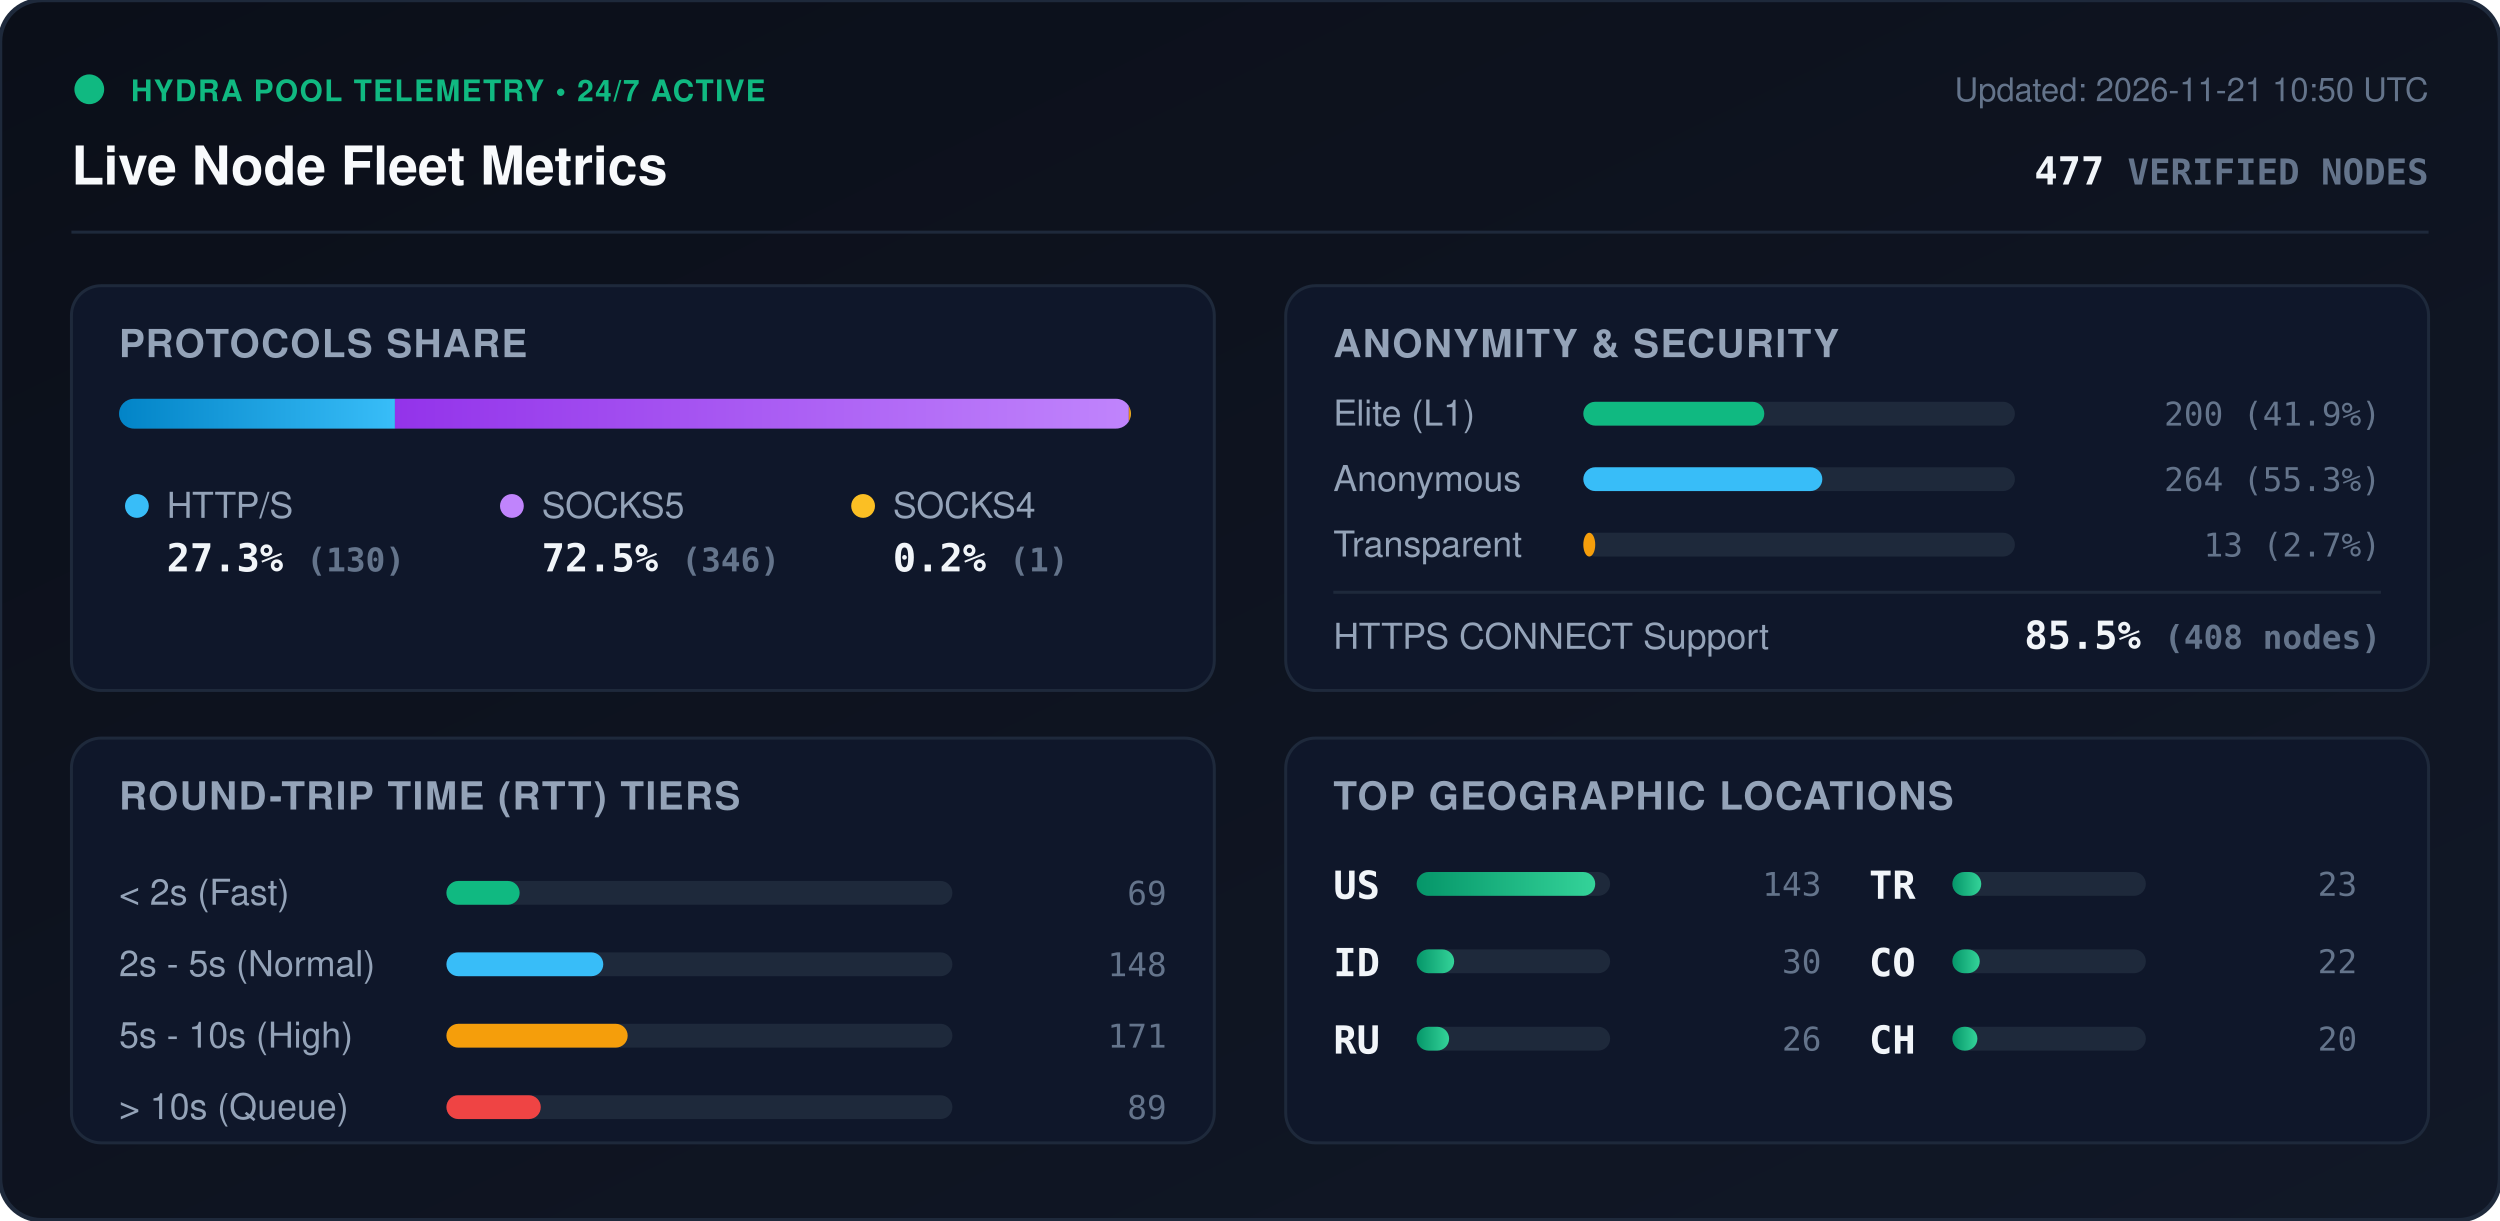
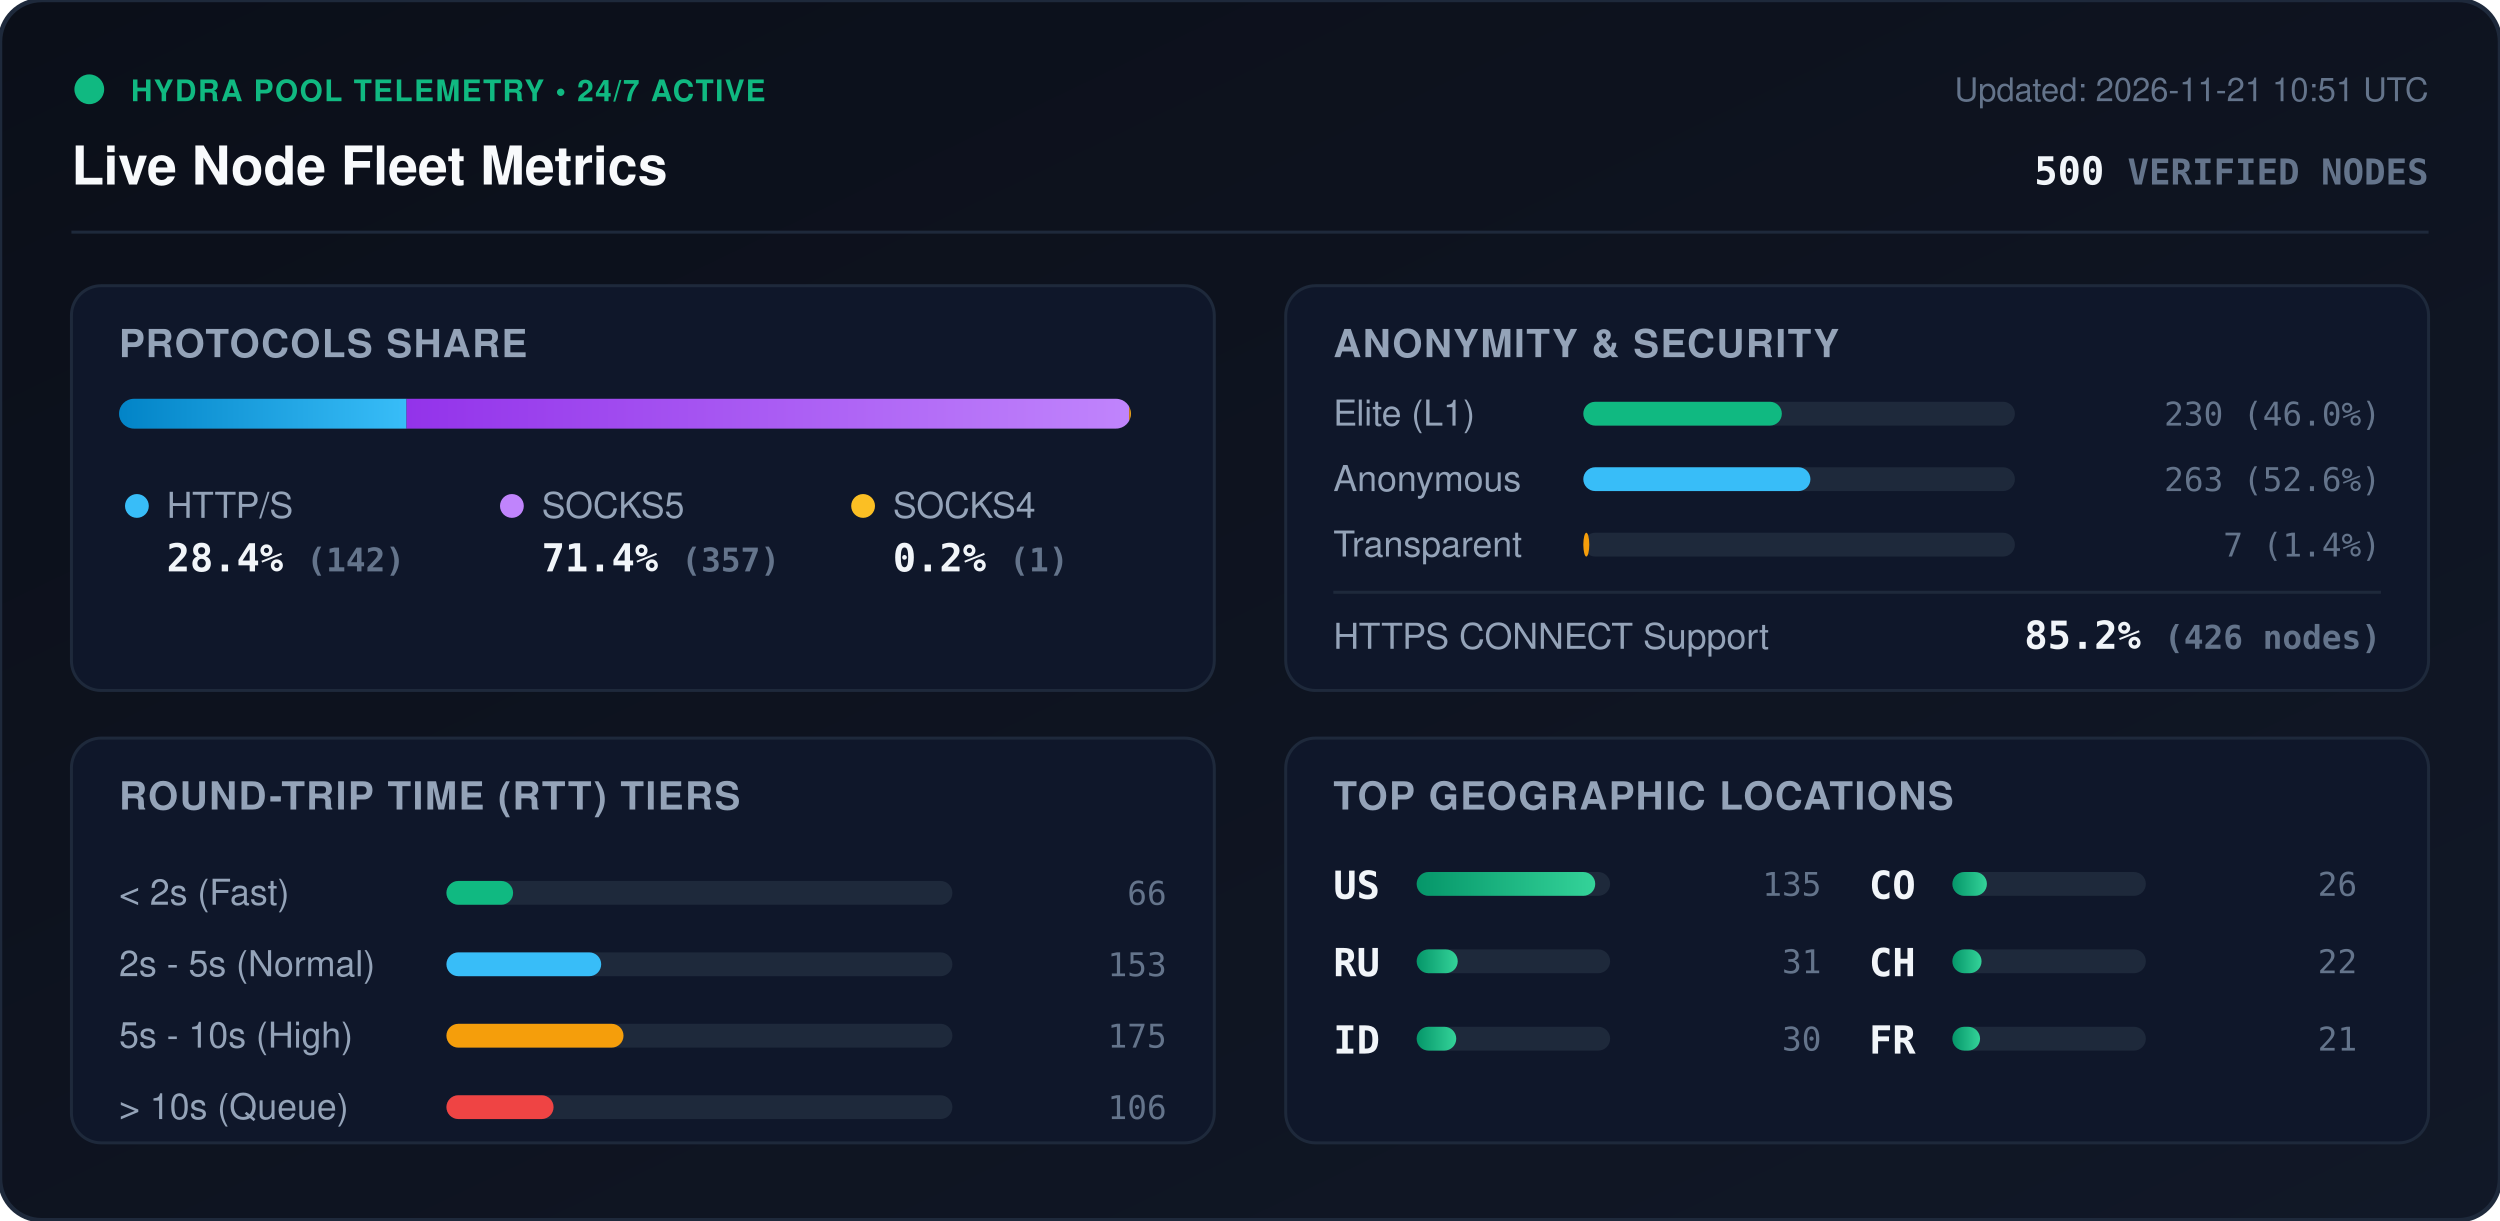
<svg xmlns="http://www.w3.org/2000/svg" viewBox="0 0 840 410" width="840" height="410" style="max-width: 100%; height: auto;">
  <defs>
    <linearGradient id="bg" x1="0%" y1="0%" x2="100%" y2="100%">
      <stop offset="0%" stop-color="#0b0f19" />
      <stop offset="100%" stop-color="#111827" />
    </linearGradient>
    <linearGradient id="bar-http" x1="0%" y1="0%" x2="100%" y2="0%">
      <stop offset="0%" stop-color="#0284c7" />
      <stop offset="100%" stop-color="#38bdf8" />
    </linearGradient>
    <linearGradient id="bar-socks5" x1="0%" y1="0%" x2="100%" y2="0%">
      <stop offset="0%" stop-color="#9333ea" />
      <stop offset="100%" stop-color="#c084fc" />
    </linearGradient>
    <linearGradient id="bar-socks4" x1="0%" y1="0%" x2="100%" y2="0%">
      <stop offset="0%" stop-color="#d97706" />
      <stop offset="100%" stop-color="#fbbf24" />
    </linearGradient>
    <linearGradient id="bar-green" x1="0%" y1="0%" x2="100%" y2="0%">
      <stop offset="0%" stop-color="#059669" />
      <stop offset="100%" stop-color="#34d399" />
    </linearGradient>
    <clipPath id="prog-track-clip">
      <rect width="340.0" height="10" rx="5" />
    </clipPath>
    <style>
      .title { font: 700 18px -apple-system, BlinkMacSystemFont, 'Segoe UI', Helvetica, Arial, sans-serif; fill: #f8fafc; }
      .sub { font: 500 11px -apple-system, BlinkMacSystemFont, 'Segoe UI', Helvetica, Arial, sans-serif; fill: #64748b; }
      .section-hdr { font: 600 13px -apple-system, BlinkMacSystemFont, 'Segoe UI', Helvetica, Arial, sans-serif; fill: #94a3b8; letter-spacing: 0.5px; }
      .metric-val { font: 700 13px -apple-system, BlinkMacSystemFont, 'Segoe UI', Helvetica, Arial, sans-serif; fill: #f1f5f9; }
      .metric-lbl { font: 500 12px -apple-system, BlinkMacSystemFont, 'Segoe UI', Helvetica, Arial, sans-serif; fill: #94a3b8; }
      .badge-txt { font: 700 10px -apple-system, BlinkMacSystemFont, 'Segoe UI', Helvetica, Arial, sans-serif; fill: #10b981; letter-spacing: 0.5px; }
      .mono { font-family: ui-monospace, SFMono-Regular, Menlo, Monaco, Consolas, monospace; }
      .pulse { animation: beacon 2s infinite ease-in-out; }
      @keyframes beacon { 0%, 100% { opacity: 1; } 50% { opacity: 0.35; } }
    </style>
  </defs>
  <rect width="840" height="410" rx="14" fill="url(#bg)" stroke="#1e293b" stroke-width="1.5" />
  <g transform="translate(24, 24)">
    <circle cx="6" cy="6" r="5" fill="#10b981" class="pulse" />
    <text x="20" y="10" class="badge-txt">HYDRA POOL TELEMETRY • 24/7 ACTIVE</text>
    <text x="0" y="38" class="title">Live Node Fleet Metrics</text>
-     <text x="792" y="10" text-anchor="end" class="sub">Updated: 2026-11-21 10:50 UTC</text>
-     <text x="792" y="38" text-anchor="end" class="metric-val mono" fill="#38bdf8">477 <tspan font-size="12" fill="#64748b">VERIFIED NODES</tspan>
+     <text x="792" y="10" text-anchor="end" class="sub">Updated: 2026-11-21 10:51 UTC</text>
+     <text x="792" y="38" text-anchor="end" class="metric-val mono" fill="#38bdf8">500 <tspan font-size="12" fill="#64748b">VERIFIED NODES</tspan>
    </text>
  </g>
  <line x1="24" y1="78" x2="816" y2="78" stroke="#1e293b" stroke-width="1" />
  <g transform="translate(24, 96)">
    <rect width="384" height="136" rx="10" fill="#0f172a" stroke="#1e293b" />
    <text x="16" y="24" class="section-hdr">PROTOCOLS SHARE</text>
    <g transform="translate(16, 38)">
      <rect width="340.0" height="10" rx="5" fill="#1e293b" />
      <g clip-path="url(#prog-track-clip)">
-         <rect x="0" width="92.7" height="10" fill="url(#bar-http)" />
-         <rect x="92.7" width="246.6" height="10" fill="url(#bar-socks5)" />
-         <rect x="339.3" width="0.7" height="10" fill="url(#bar-socks4)" />
+         <rect x="0" width="96.6" height="10" fill="url(#bar-http)" />
+         <rect x="96.6" width="242.8" height="10" fill="url(#bar-socks5)" />
+         <rect x="339.4" width="0.7" height="10" fill="url(#bar-socks4)" />
      </g>
    </g>
    <g transform="translate(16, 68)">
      <circle cx="6" cy="6" r="4" fill="#38bdf8" />
      <text x="16" y="10" class="metric-lbl">HTTP/S</text>
-       <text x="16" y="28" class="metric-val mono">27.3% <tspan font-size="11" fill="#64748b">(130)</tspan>
+       <text x="16" y="28" class="metric-val mono">28.4% <tspan font-size="11" fill="#64748b">(142)</tspan>
      </text>
      <circle cx="132" cy="6" r="4" fill="#c084fc" />
      <text x="142" y="10" class="metric-lbl">SOCKS5</text>
-       <text x="142" y="28" class="metric-val mono">72.5% <tspan font-size="11" fill="#64748b">(346)</tspan>
+       <text x="142" y="28" class="metric-val mono">71.4% <tspan font-size="11" fill="#64748b">(357)</tspan>
      </text>
      <circle cx="250" cy="6" r="4" fill="#fbbf24" />
      <text x="260" y="10" class="metric-lbl">SOCKS4</text>
      <text x="260" y="28" class="metric-val mono">0.2% <tspan font-size="11" fill="#64748b">(1)</tspan>
      </text>
    </g>
  </g>
  <g transform="translate(432, 96)">
    <rect width="384" height="136" rx="10" fill="#0f172a" stroke="#1e293b" />
    <text x="16" y="24" class="section-hdr">ANONYMITY &amp; SECURITY</text>
    <text x="16" y="47" class="metric-lbl">Elite (L1)</text>
    <rect x="100" y="39" width="145.0" height="8" rx="4" fill="#1e293b" />
-     <rect x="100" y="39" width="60.8" height="8" rx="4" fill="#10b981" />
-     <text x="368" y="47" text-anchor="end" class="mono sub" fill="#e2e8f0">200 (41.9%)</text>
+     <rect x="100" y="39" width="66.7" height="8" rx="4" fill="#10b981" />
+     <text x="368" y="47" text-anchor="end" class="mono sub" fill="#e2e8f0">230 (46.0%)</text>
    <text x="16" y="69" class="metric-lbl">Anonymous</text>
    <rect x="100" y="61" width="145.0" height="8" rx="4" fill="#1e293b" />
-     <rect x="100" y="61" width="80.3" height="8" rx="4" fill="#38bdf8" />
-     <text x="368" y="69" text-anchor="end" class="mono sub" fill="#e2e8f0">264 (55.3%)</text>
+     <rect x="100" y="61" width="76.3" height="8" rx="4" fill="#38bdf8" />
+     <text x="368" y="69" text-anchor="end" class="mono sub" fill="#e2e8f0">263 (52.6%)</text>
    <text x="16" y="91" class="metric-lbl">Transparent</text>
    <rect x="100" y="83" width="145.0" height="8" rx="4" fill="#1e293b" />
-     <rect x="100" y="83" width="4.0" height="8" rx="4" fill="#f59e0b" />
-     <text x="368" y="91" text-anchor="end" class="mono sub" fill="#e2e8f0">13 (2.7%)</text>
+     <rect x="100" y="83" width="2.0" height="8" rx="4" fill="#f59e0b" />
+     <text x="368" y="91" text-anchor="end" class="mono sub" fill="#e2e8f0">7 (1.4%)</text>
    <line x1="16" y1="103" x2="368" y2="103" stroke="#1e293b" stroke-width="1" />
    <text x="16" y="122" class="metric-lbl">HTTPS CONNECT Support</text>
-     <text x="368" y="122" text-anchor="end" class="metric-val mono" fill="#34d399">85.5% <tspan font-size="11" fill="#64748b">(408 nodes)</tspan>
+     <text x="368" y="122" text-anchor="end" class="metric-val mono" fill="#34d399">85.2% <tspan font-size="11" fill="#64748b">(426 nodes)</tspan>
    </text>
  </g>
  <g transform="translate(24, 248)">
    <rect width="384" height="136" rx="10" fill="#0f172a" stroke="#1e293b" />
    <text x="16" y="24" class="section-hdr">ROUND-TRIP TIME (RTT) TIERS</text>
    <g transform="translate(16, 42)">
      <text x="0" y="14" class="metric-lbl">&lt; 2s (Fast)</text>
      <rect x="110" y="6" width="170" height="8" rx="4" fill="#1e293b" />
-       <rect x="110" y="6" width="24.6" height="8" rx="4" fill="#10b981" />
-       <text x="352" y="14" text-anchor="end" class="mono sub">69</text>
+       <rect x="110" y="6" width="22.4" height="8" rx="4" fill="#10b981" />
+       <text x="352" y="14" text-anchor="end" class="mono sub">66</text>
      <text x="0" y="38" class="metric-lbl">2s - 5s (Normal)</text>
      <rect x="110" y="30" width="170" height="8" rx="4" fill="#1e293b" />
-       <rect x="110" y="30" width="52.7" height="8" rx="4" fill="#38bdf8" />
-       <text x="352" y="38" text-anchor="end" class="mono sub">148</text>
+       <rect x="110" y="30" width="52.0" height="8" rx="4" fill="#38bdf8" />
+       <text x="352" y="38" text-anchor="end" class="mono sub">153</text>
      <text x="0" y="62" class="metric-lbl">5s - 10s (High)</text>
      <rect x="110" y="54" width="170" height="8" rx="4" fill="#1e293b" />
-       <rect x="110" y="54" width="60.9" height="8" rx="4" fill="#f59e0b" />
-       <text x="352" y="62" text-anchor="end" class="mono sub">171</text>
+       <rect x="110" y="54" width="59.5" height="8" rx="4" fill="#f59e0b" />
+       <text x="352" y="62" text-anchor="end" class="mono sub">175</text>
      <text x="0" y="86" class="metric-lbl">&gt; 10s (Queue)</text>
      <rect x="110" y="78" width="170" height="8" rx="4" fill="#1e293b" />
-       <rect x="110" y="78" width="31.7" height="8" rx="4" fill="#ef4444" />
-       <text x="352" y="86" text-anchor="end" class="mono sub">89</text>
+       <rect x="110" y="78" width="36.0" height="8" rx="4" fill="#ef4444" />
+       <text x="352" y="86" text-anchor="end" class="mono sub">106</text>
    </g>
  </g>
  <g transform="translate(432, 248)">
    <rect width="384" height="136" rx="10" fill="#0f172a" stroke="#1e293b" />
    <text x="16" y="24" class="section-hdr">TOP GEOGRAPHIC LOCATIONS</text>
    <g transform="translate(16, 42)">
      <g transform="translate(0, 0)">
        <text x="0" y="12" class="mono metric-val" font-size="12">US</text>
        <rect x="28" y="3" width="65" height="8" rx="4" fill="#1e293b" />
        <rect x="28" y="3" width="60.0" height="8" rx="4" fill="url(#bar-green)" />
-         <text x="164" y="11" text-anchor="end" class="mono sub">143</text>
+         <text x="164" y="11" text-anchor="end" class="mono sub">135</text>
      </g>
      <g transform="translate(0, 26)">
+         <text x="0" y="12" class="mono metric-val" font-size="12">RU</text>
+         <rect x="28" y="3" width="65" height="8" rx="4" fill="#1e293b" />
+         <rect x="28" y="3" width="13.8" height="8" rx="4" fill="url(#bar-green)" />
+         <text x="164" y="11" text-anchor="end" class="mono sub">31</text>
+       </g>
+       <g transform="translate(0, 52)">
        <text x="0" y="12" class="mono metric-val" font-size="12">ID</text>
        <rect x="28" y="3" width="65" height="8" rx="4" fill="#1e293b" />
-         <rect x="28" y="3" width="12.6" height="8" rx="4" fill="url(#bar-green)" />
+         <rect x="28" y="3" width="13.3" height="8" rx="4" fill="url(#bar-green)" />
        <text x="164" y="11" text-anchor="end" class="mono sub">30</text>
      </g>
-       <g transform="translate(0, 52)">
-         <text x="0" y="12" class="mono metric-val" font-size="12">RU</text>
+       <g transform="translate(180, 0)">
+         <text x="0" y="12" class="mono metric-val" font-size="12">CO</text>
        <rect x="28" y="3" width="65" height="8" rx="4" fill="#1e293b" />
-         <rect x="28" y="3" width="10.9" height="8" rx="4" fill="url(#bar-green)" />
+         <rect x="28" y="3" width="11.6" height="8" rx="4" fill="url(#bar-green)" />
        <text x="164" y="11" text-anchor="end" class="mono sub">26</text>
      </g>
-       <g transform="translate(180, 0)">
-         <text x="0" y="12" class="mono metric-val" font-size="12">TR</text>
+       <g transform="translate(180, 26)">
+         <text x="0" y="12" class="mono metric-val" font-size="12">CH</text>
        <rect x="28" y="3" width="65" height="8" rx="4" fill="#1e293b" />
-         <rect x="28" y="3" width="9.7" height="8" rx="4" fill="url(#bar-green)" />
-         <text x="164" y="11" text-anchor="end" class="mono sub">23</text>
-       </g>
-       <g transform="translate(180, 26)">
-         <text x="0" y="12" class="mono metric-val" font-size="12">CO</text>
-         <rect x="28" y="3" width="65" height="8" rx="4" fill="#1e293b" />
-         <rect x="28" y="3" width="9.2" height="8" rx="4" fill="url(#bar-green)" />
+         <rect x="28" y="3" width="9.8" height="8" rx="4" fill="url(#bar-green)" />
        <text x="164" y="11" text-anchor="end" class="mono sub">22</text>
      </g>
      <g transform="translate(180, 52)">
-         <text x="0" y="12" class="mono metric-val" font-size="12">CH</text>
+         <text x="0" y="12" class="mono metric-val" font-size="12">FR</text>
        <rect x="28" y="3" width="65" height="8" rx="4" fill="#1e293b" />
-         <rect x="28" y="3" width="8.4" height="8" rx="4" fill="url(#bar-green)" />
-         <text x="164" y="11" text-anchor="end" class="mono sub">20</text>
+         <rect x="28" y="3" width="9.3" height="8" rx="4" fill="url(#bar-green)" />
+         <text x="164" y="11" text-anchor="end" class="mono sub">21</text>
      </g>
    </g>
  </g>
</svg>
